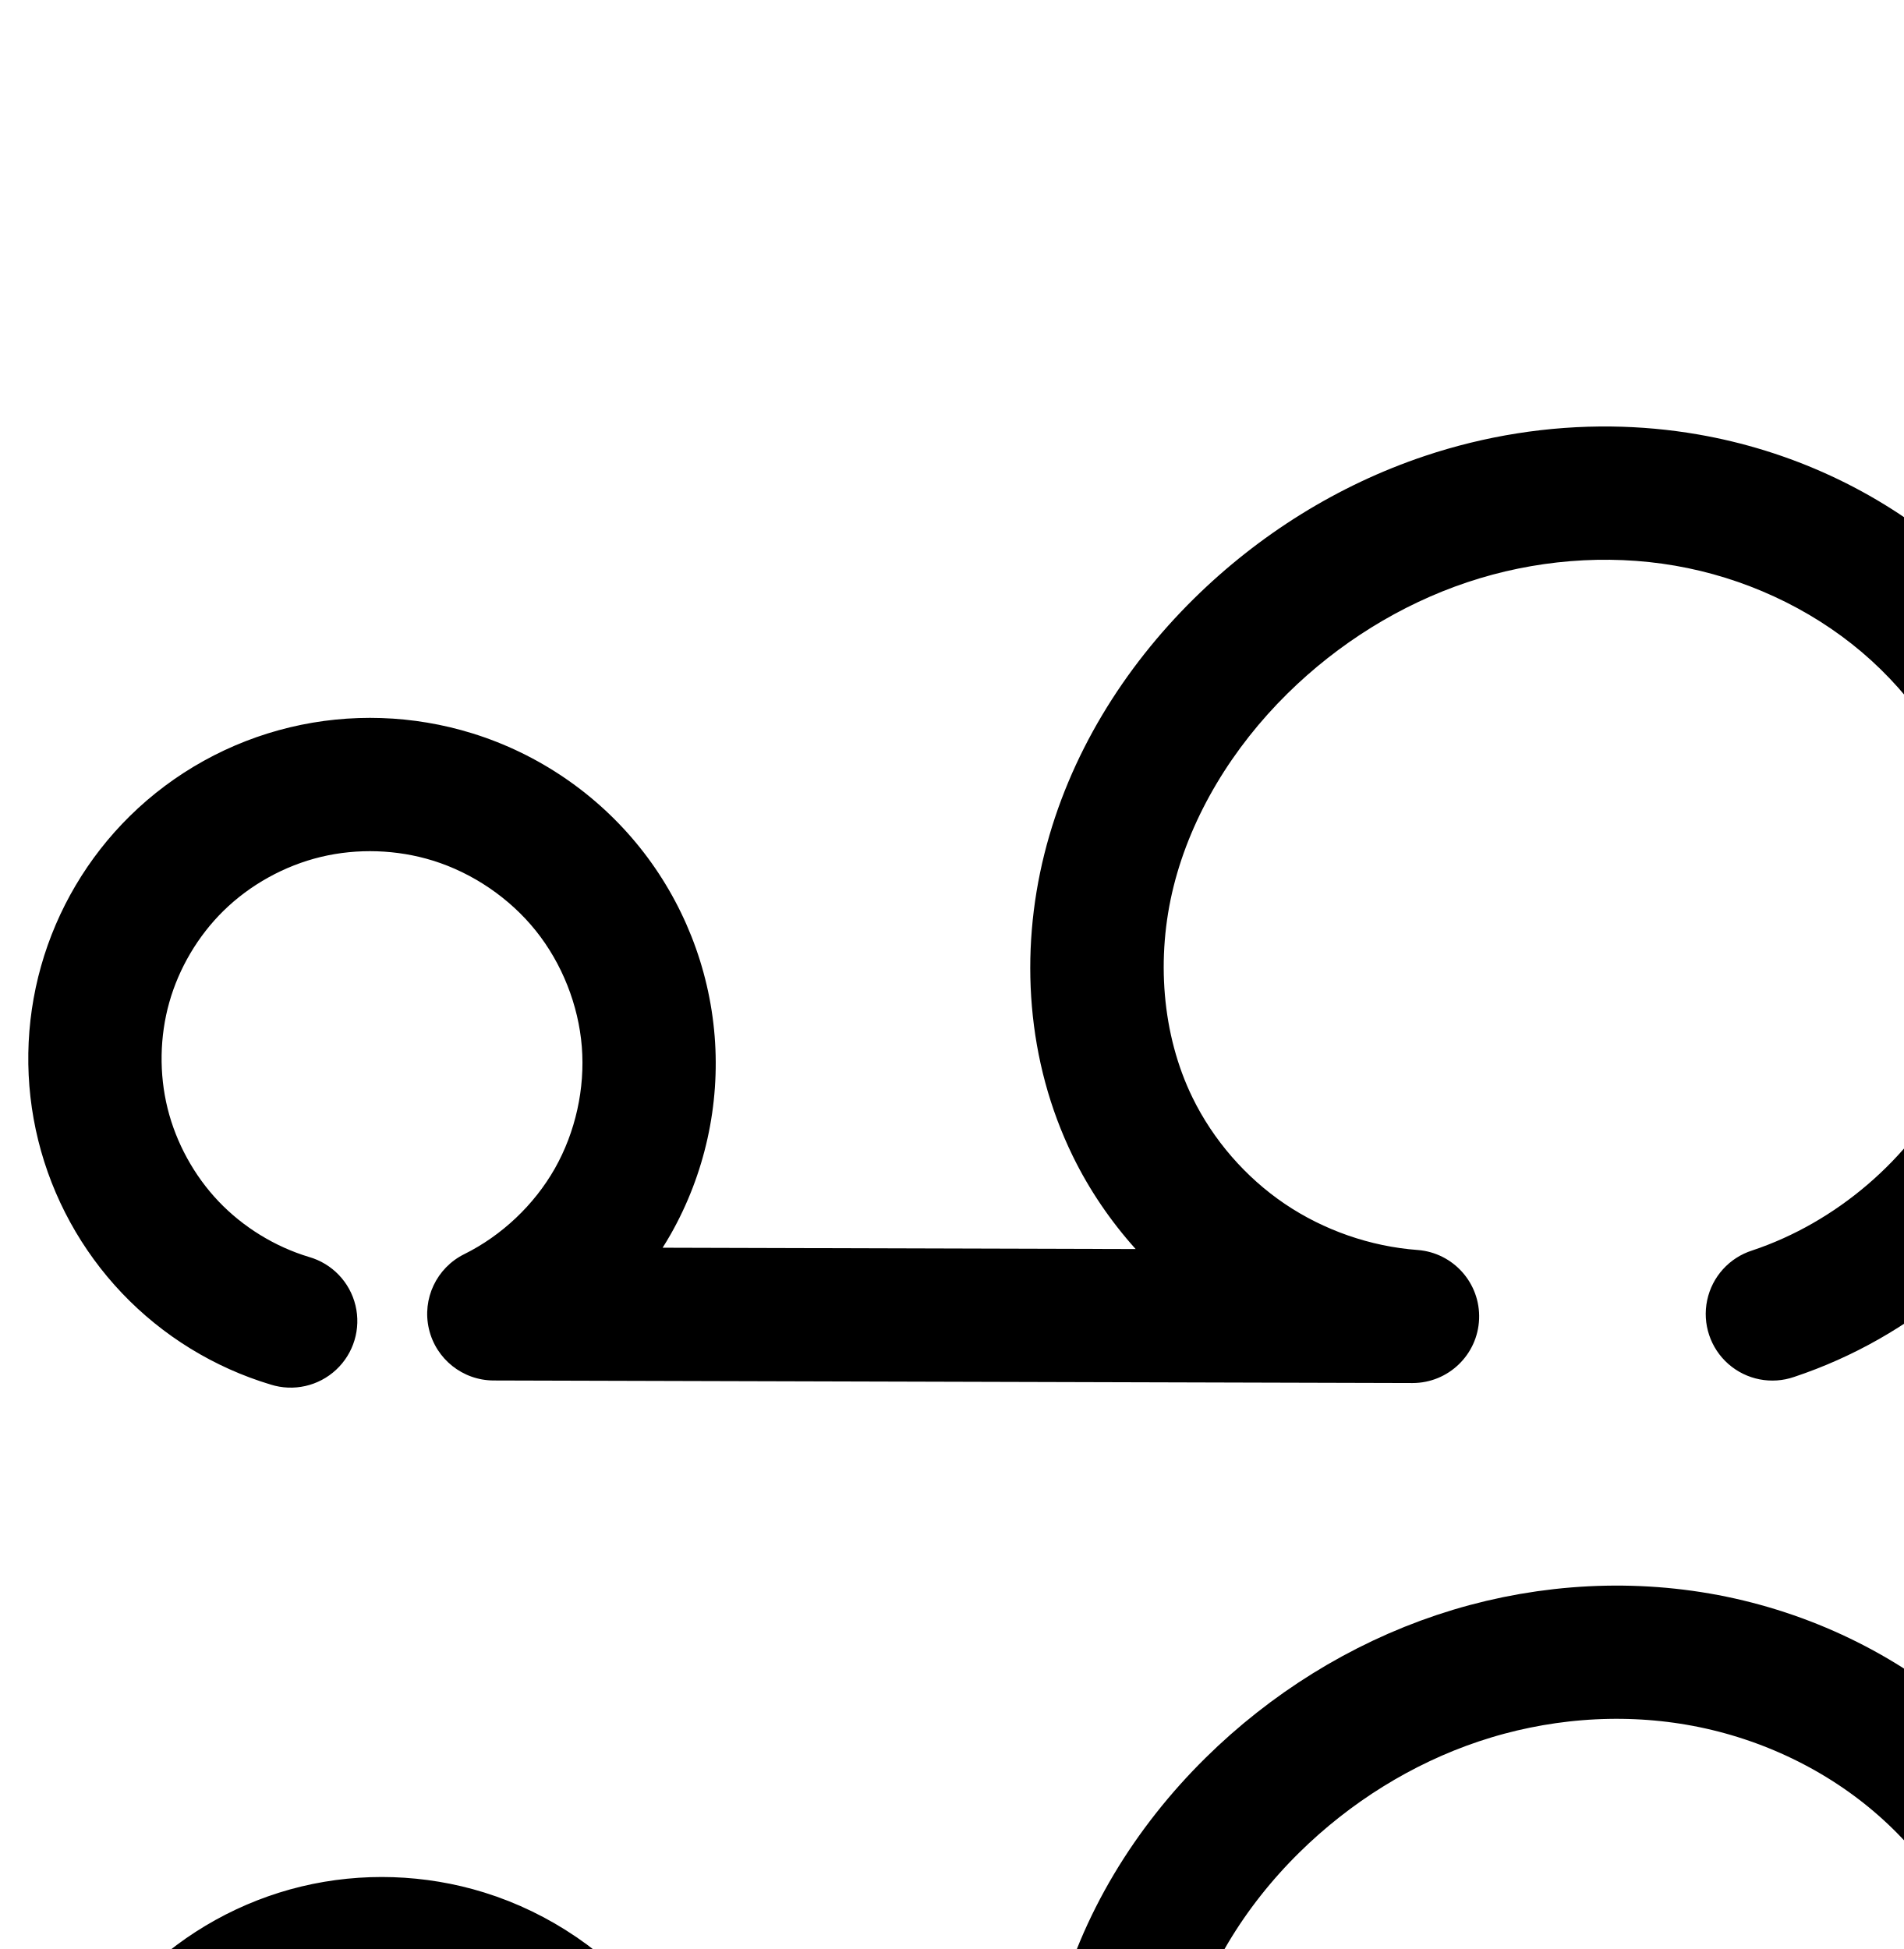
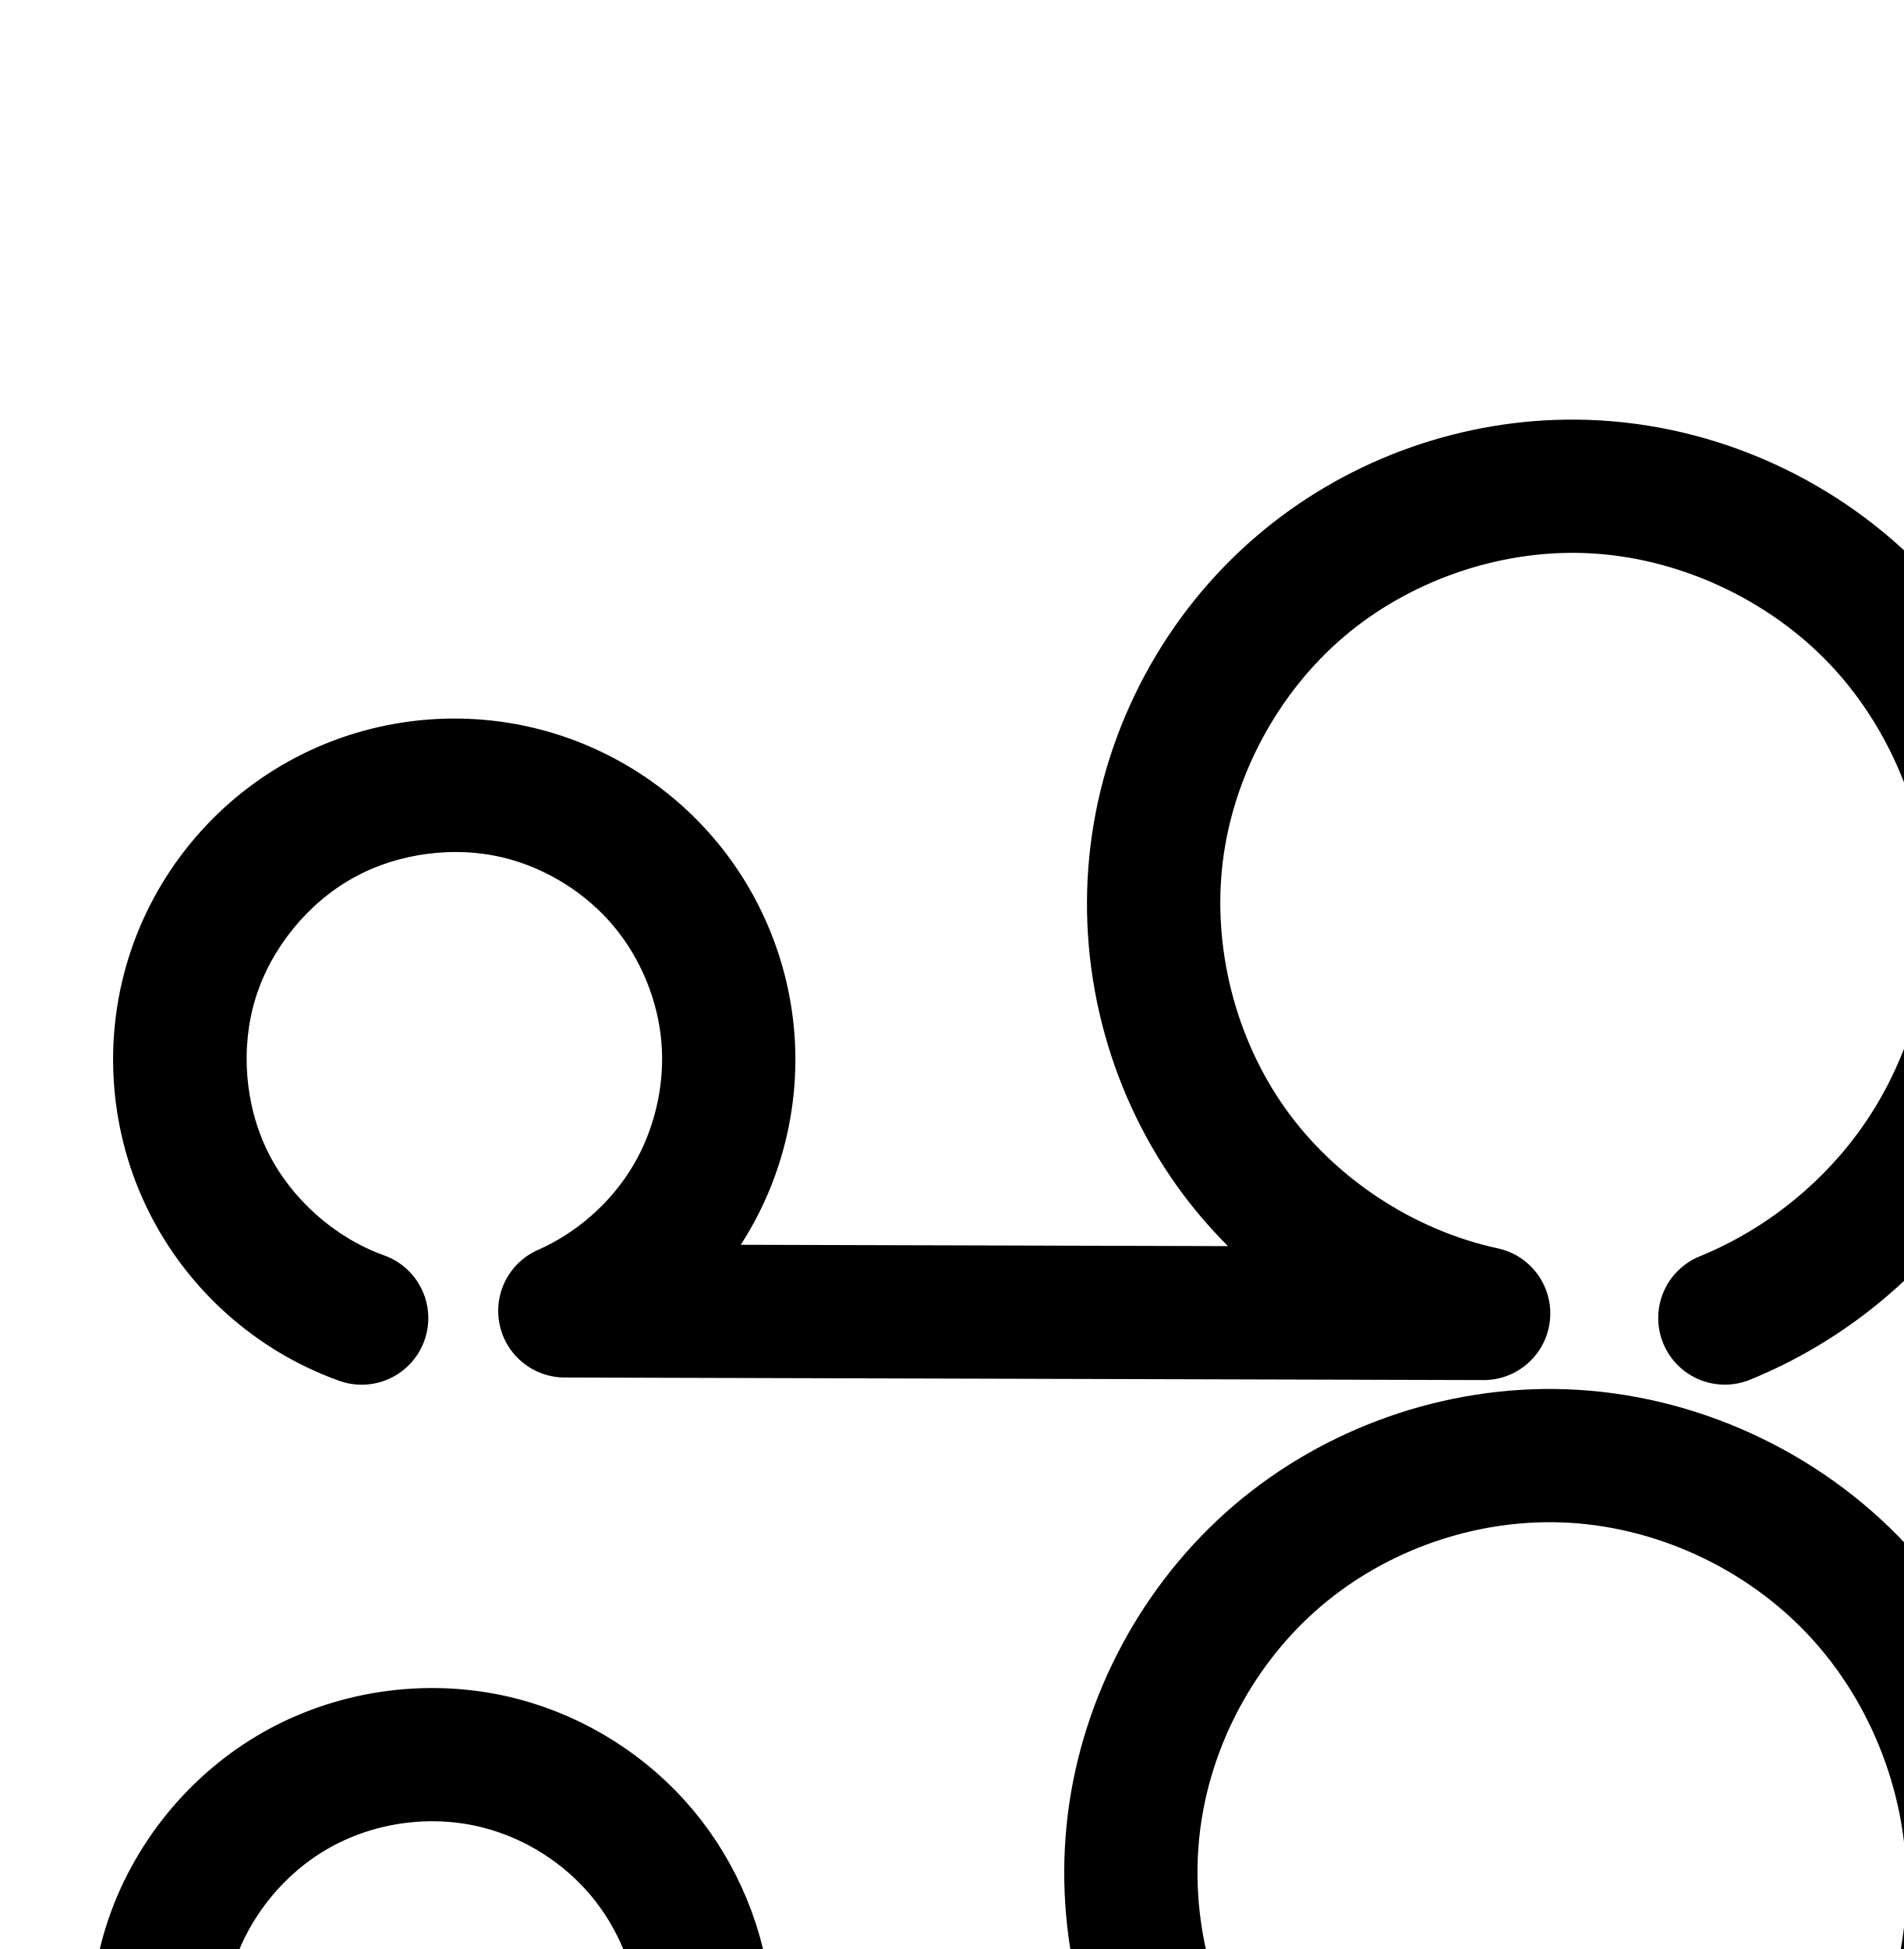
<svg xmlns="http://www.w3.org/2000/svg" width="2000" height="2048" id="svg2992" version="1.1">
  <defs id="defs5498">
    </defs>
  <g id="layer1" transform="translate(0,1048)">
-     <path style="color:#000000;font-style:normal;font-variant:normal;font-weight:normal;font-stretch:normal;font-size:medium;line-height:normal;font-family:sans-serif;text-indent:0;text-align:start;text-decoration:none;text-decoration-line:none;text-decoration-style:solid;text-decoration-color:#000000;letter-spacing:normal;word-spacing:normal;text-transform:none;direction:ltr;block-progression:tb;writing-mode:lr-tb;baseline-shift:baseline;text-anchor:start;clip-rule:nonzero;display:inline;overflow:visible;visibility:visible;opacity:1;isolation:auto;mix-blend-mode:normal;color-interpolation:sRGB;color-interpolation-filters:linearRGB;solid-color:#000000;solid-opacity:1;fill:#000000;fill-opacity:1;fill-rule:evenodd;stroke:none;stroke-width:140;stroke-linecap:round;stroke-linejoin:round;stroke-miterlimit:4;stroke-dasharray:none;stroke-dashoffset:0;stroke-opacity:1;color-rendering:auto;image-rendering:auto;shape-rendering:auto;text-rendering:auto;enable-background:accumulate" d="m 1693.227,-599.82 c -66.61,-0.809 -133.075,9.824 -196.08,30.906 -91.569,30.641 -174.61,82.818 -242.74,150.01 -73.713,72.697 -131.164,164.486 -157.109,268.207 -26.073,104.234 -18.77,217.879 29.793,317.396 17.379,35.613 39.777,68.452 66.106,97.783 l -496.992,-1.385 c 2.939,-4.671 5.809,-9.389 8.537,-14.201 35.755,-63.071 51.879,-135.814 46.119,-208.086 -5.76,-72.272 -33.2,-141.543 -78.494,-198.154 -45.294,-56.611 -106.859,-98.582 -176.105,-120.059 -62.06,-19.248 -128.514,-21.503 -191.807,-6.289 -63.306,15.217 -121.624,47.485 -168.094,93.26 -44.173,43.513 -76.384,97.99 -93.225,157.664 -16.84,59.675 -17.86,122.955 -2.951,183.141 14.909,60.186 45.349,115.673 88.098,160.586 42.749,44.913 96.666,78.055 156.043,95.916 a 70.007,70.007 0 1 0 40.328,-134.066 c -35.73,-10.748 -69.239,-31.345 -94.963,-58.371 -25.724,-27.027 -44.642,-61.512 -53.613,-97.729 -8.972,-36.217 -8.339,-75.544 1.795,-111.453 10.134,-35.909 30.153,-69.765 56.734,-95.949 27.939,-27.521 64.324,-47.681 102.57,-56.875 38.26,-9.197 79.916,-7.809 117.613,3.883 41.959,13.013 80.813,39.502 108.258,73.805 27.445,34.302 44.764,78.023 48.254,121.814 3.49,43.791 -6.684,89.704 -28.35,127.92 -21.665,38.216 -55.835,70.525 -95.203,90.02 a 70.007,70.007 0 0 0 30.869,132.73 l 965.488,2.688 a 70.007,70.007 0 0 0 5.348,-139.809 c -49.439,-3.649 -98.597,-20.733 -139.644,-48.529 -41.048,-27.796 -75.158,-67.1 -96.898,-111.652 -32.262,-66.113 -38.449,-147.469 -19.799,-222.025 18.778,-75.069 62.095,-145.785 119.602,-202.5 53.357,-52.622 118.615,-93.421 188.857,-116.926 70.168,-23.479 146.367,-29.88 218.426,-17.428 71.969,12.436 141.067,44.093 196.103,90.787 54.956,46.626 96.958,109.449 117.75,177.562 27.102,88.783 17.918,190.475 -24.652,272.965 C 2006.627,170.227 1929.063,236.631 1840.998,265.98 a 70.007,70.007 0 1 0 44.264,132.818 c 123.876,-41.284 228.465,-130.823 288.346,-246.857 59.881,-116.035 72.265,-253.157 34.143,-378.043 -29.025,-95.082 -85.923,-179.68 -161.078,-243.443 -75.074,-63.696 -166.666,-105.37 -262.836,-121.988 -30.025,-5.188 -60.332,-7.92 -90.609,-8.287 z" id="path4139-0" />
-     <path style="fill:none;fill-rule:evenodd;stroke:#000000;stroke-width:140;stroke-linecap:round;stroke-linejoin:round;stroke-miterlimit:4;stroke-dasharray:none;stroke-opacity:1" d="m 316.804,1557.81 c -47.553,-14.305 -91.266,-41.174 -125.502,-77.144 -34.236,-35.97 -58.916,-80.955 -70.856,-129.157 -11.94,-48.202 -11.114,-99.505 2.373,-147.297 13.487,-47.792 39.602,-91.959 74.98,-126.807 37.204,-36.648 84.555,-62.862 135.331,-75.067 50.776,-12.206 104.832,-10.384 154.711,5.086 55.603,17.245 105.812,51.475 142.181,96.932 36.369,45.457 58.749,101.953 63.374,159.985 4.625,58.032 -8.524,117.359 -37.234,168.003 -28.71,50.643 -72.864,92.394 -125.034,118.228 l 965.488,2.689 c -61.844,-4.564 -122.395,-25.607 -173.742,-60.377 -51.347,-34.77 -93.363,-83.184 -120.559,-138.915 -40.413,-82.815 -47.157,-180.316 -24.796,-269.711 22.362,-89.395 72.745,-170.647 138.355,-235.353 60.744,-59.907 134.893,-106.395 215.799,-133.468 80.906,-27.072 168.489,-34.55 252.558,-20.023 84.069,14.527 164.414,51.193 229.469,106.388 65.055,55.195 114.505,128.905 139.414,210.503 32.612,106.834 21.828,226.241 -29.397,325.504 -51.225,99.263 -142.301,177.234 -248.272,212.551" id="path4139-0-3" />
+     <path style="color:#000000;font-style:normal;font-variant:normal;font-weight:normal;font-stretch:normal;font-size:medium;line-height:normal;font-family:sans-serif;text-indent:0;text-align:start;text-decoration:none;text-decoration-line:none;text-decoration-style:solid;text-decoration-color:#000000;letter-spacing:normal;word-spacing:normal;text-transform:none;direction:ltr;block-progression:tb;writing-mode:lr-tb;baseline-shift:baseline;text-anchor:start;white-space:normal;clip-rule:nonzero;display:inline;overflow:visible;visibility:visible;opacity:1;isolation:auto;mix-blend-mode:normal;color-interpolation:sRGB;color-interpolation-filters:linearRGB;solid-color:#000000;solid-opacity:1;fill:#000000;fill-opacity:1;fill-rule:evenodd;stroke:none;stroke-width:140;stroke-linecap:round;stroke-linejoin:round;stroke-miterlimit:4;stroke-dasharray:none;stroke-dashoffset:0;stroke-opacity:1;color-rendering:auto;image-rendering:auto;shape-rendering:auto;text-rendering:auto;enable-background:accumulate" d="m 1645.121,-607.043 c -118.37,1.592 -234.284,44.987 -324.512,122.057 -96.243,82.208 -159.212,199.272 -174.756,324.887 -15.544,125.615 16.991,254.498 90.293,357.686 16.229,22.845 34.397,44.119 54.049,63.842 l -511.906,-1.426 c 2.292,-3.546 4.542,-7.123 6.711,-10.756 38.08,-63.767 55.471,-138.238 49.57,-212.275 -5.901,-74.037 -34.867,-144.812 -82.566,-201.742 -47.699,-56.931 -112.31,-97.842 -184.17,-116.615 -88.942,-23.235 -184.3,-11.182 -264.664,33.453 -80.364,44.635 -140.991,119.218 -168.271,207.004 -27.28,87.786 -19.605,183.594 21.307,265.916 40.911,82.322 112.644,146.298 199.09,177.566 A 70.007,70.007 0 1 0 402.914,270.9 C 351.459,252.289 305.93,211.682 281.578,162.682 257.227,113.681 252.354,52.868 268.592,0.615 284.83,-51.638 323.312,-98.977 371.146,-125.545 c 47.835,-26.568 108.36,-34.217 161.301,-20.387 43.109,11.262 83.63,36.918 112.244,71.07 28.615,34.152 46.781,78.541 50.32,122.955 3.54,44.414 -7.367,91.12 -30.211,129.373 -22.844,38.253 -58.79,70.004 -99.57,87.951 a 70.007,70.007 0 0 0 28.002,134.07 l 965.488,2.688 A 70.007,70.007 0 0 0 1573.672,263.75 c -88.475,-19.077 -170.977,-73.456 -223.393,-147.242 -52.416,-73.786 -76.6,-169.591 -65.484,-259.414 11.115,-89.823 57.922,-176.843 126.742,-235.627 68.82,-58.784 162.088,-91.412 252.545,-88.348 96.819,3.28 194.077,47.845 260.422,118.885 66.4,71.1 104.407,171.121 102.553,268.717 -1.419,74.705 -25.478,149.887 -67.695,211.535 -42.217,61.649 -103.616,111.26 -172.756,139.59 a 70.007,70.007 0 1 0 53.082,129.547 c 94.932,-38.898 177.219,-105.387 235.185,-190.033 57.966,-84.647 90.21,-185.405 92.158,-287.979 2.562,-134.877 -47.908,-268.101 -140.209,-366.934 -92.356,-98.892 -222.437,-158.656 -358,-163.248 -7.906,-0.268 -15.81,-0.348 -23.701,-0.242 z" id="path4139-0-3" />
+     <path style="fill:none;fill-rule:evenodd;stroke:#000000;stroke-width:140;stroke-linecap:round;stroke-linejoin:round;stroke-miterlimit:4;stroke-dasharray:none;stroke-opacity:1" d="m 355.17,1355.335 c -68.951,-24.94 -127.581,-77.232 -160.212,-142.893 -32.631,-65.661 -38.907,-143.972 -17.148,-213.991 21.759,-70.02 71.314,-130.981 135.414,-166.582 64.1,-35.601 142.041,-45.453 212.983,-26.92 57.484,15.017 110.05,48.301 148.207,93.843 38.157,45.541 61.723,103.123 66.443,162.349 4.72,59.226 -9.428,119.813 -39.89,170.823 -30.462,51.01 -77.093,92.2 -131.473,116.132 l 965.488,2.689 c -106.102,-22.878 -202.845,-86.644 -265.704,-175.131 -62.858,-88.487 -91.218,-200.83 -77.888,-308.549 13.329,-107.719 68.218,-209.761 150.749,-280.257 82.531,-70.496 191.9,-108.756 300.378,-105.081 116.191,3.936 229.86,56.102 309.211,141.068 79.351,84.966 123.59,201.588 121.382,317.824 -1.684,88.639 -29.836,176.61 -79.928,249.757 -50.092,73.148 -121.935,131.198 -203.971,164.812" id="path4139-0-3-5" />
  </g>
</svg>
